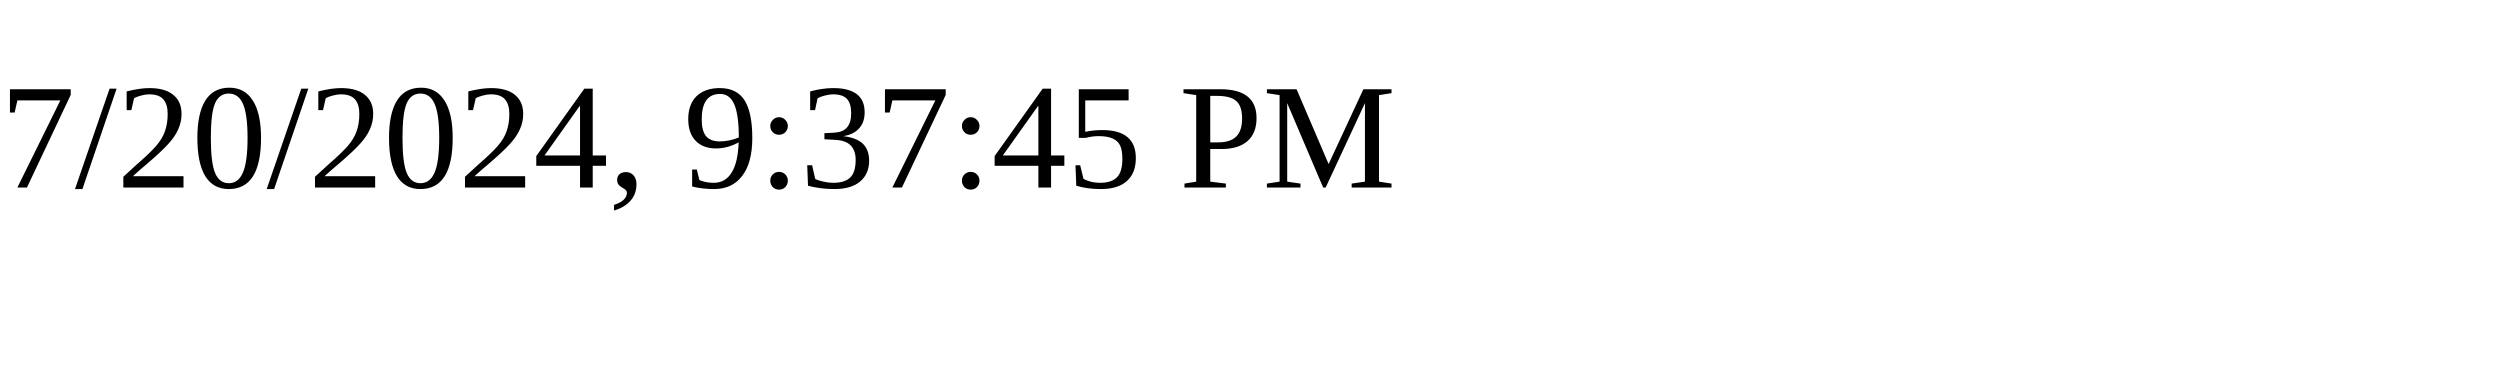
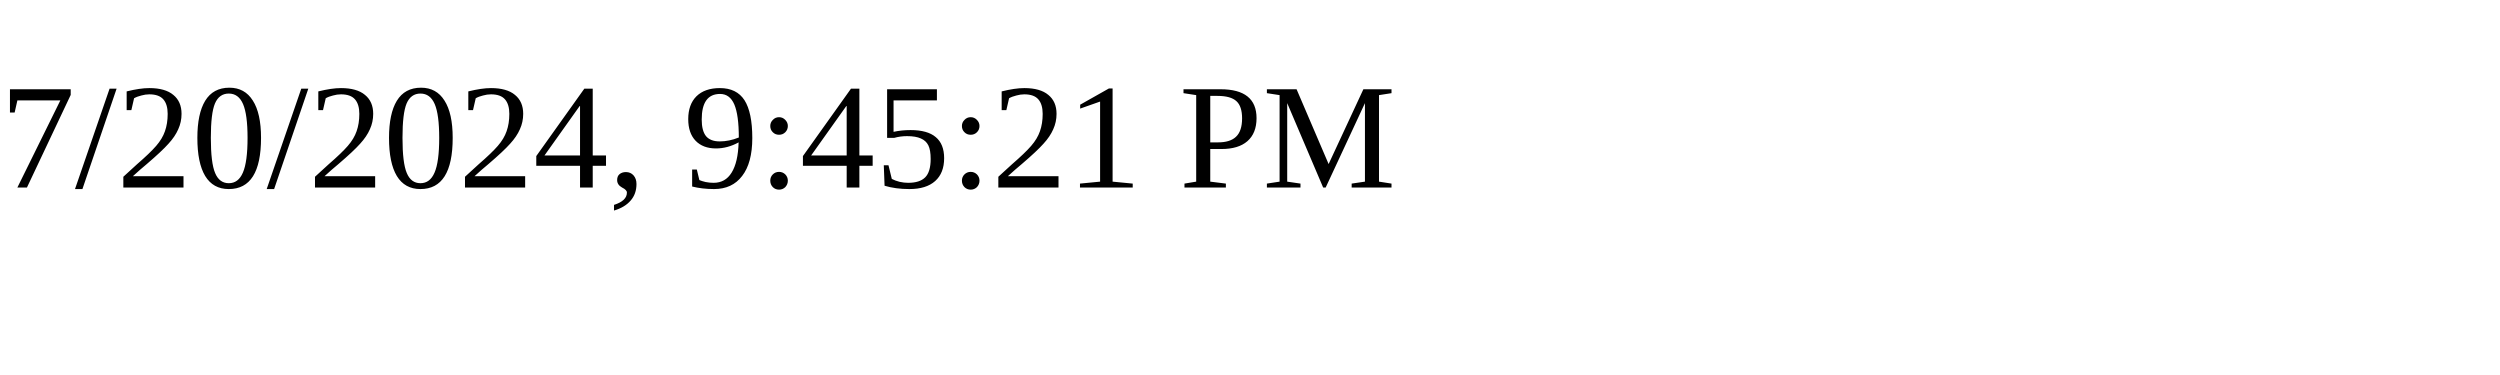
<svg xmlns="http://www.w3.org/2000/svg" height="30" width="200">
-   <text x="0" y="15">7/20/2024, 9:37:45 PM</text>
+   <text x="0" y="15">7/20/2024, 9:45:21 PM</text>
</svg>
